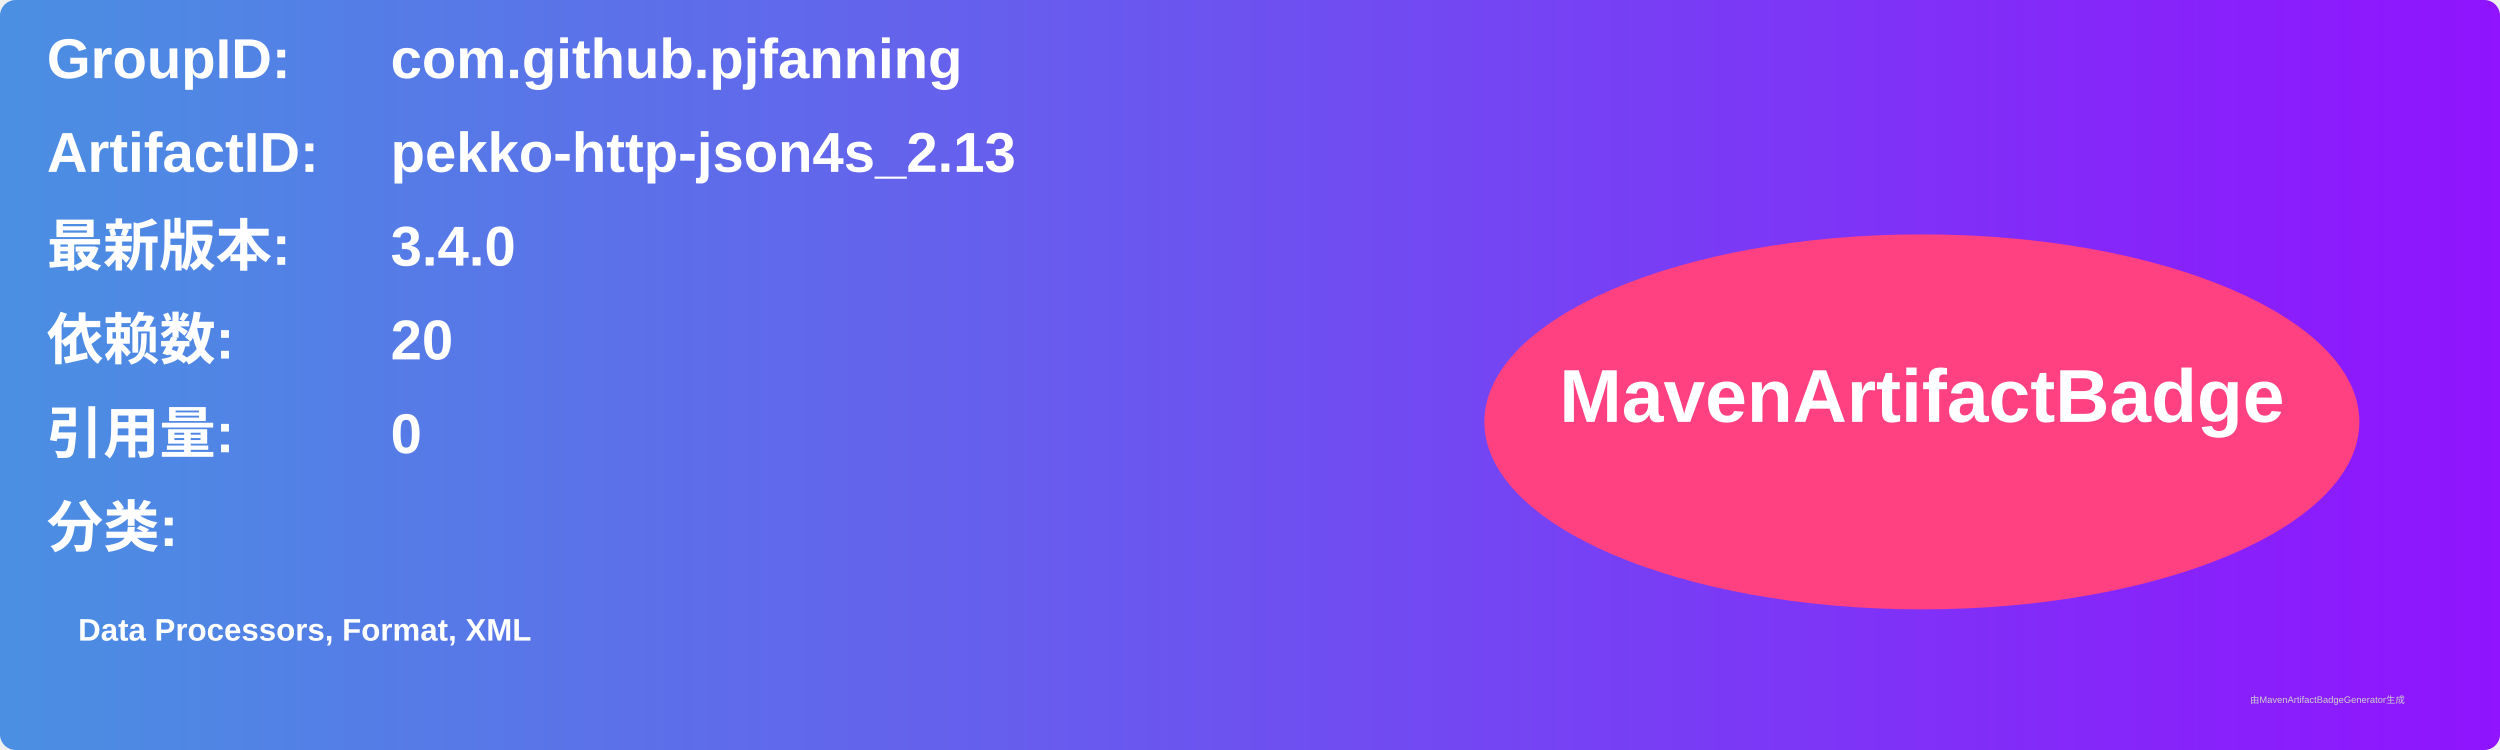
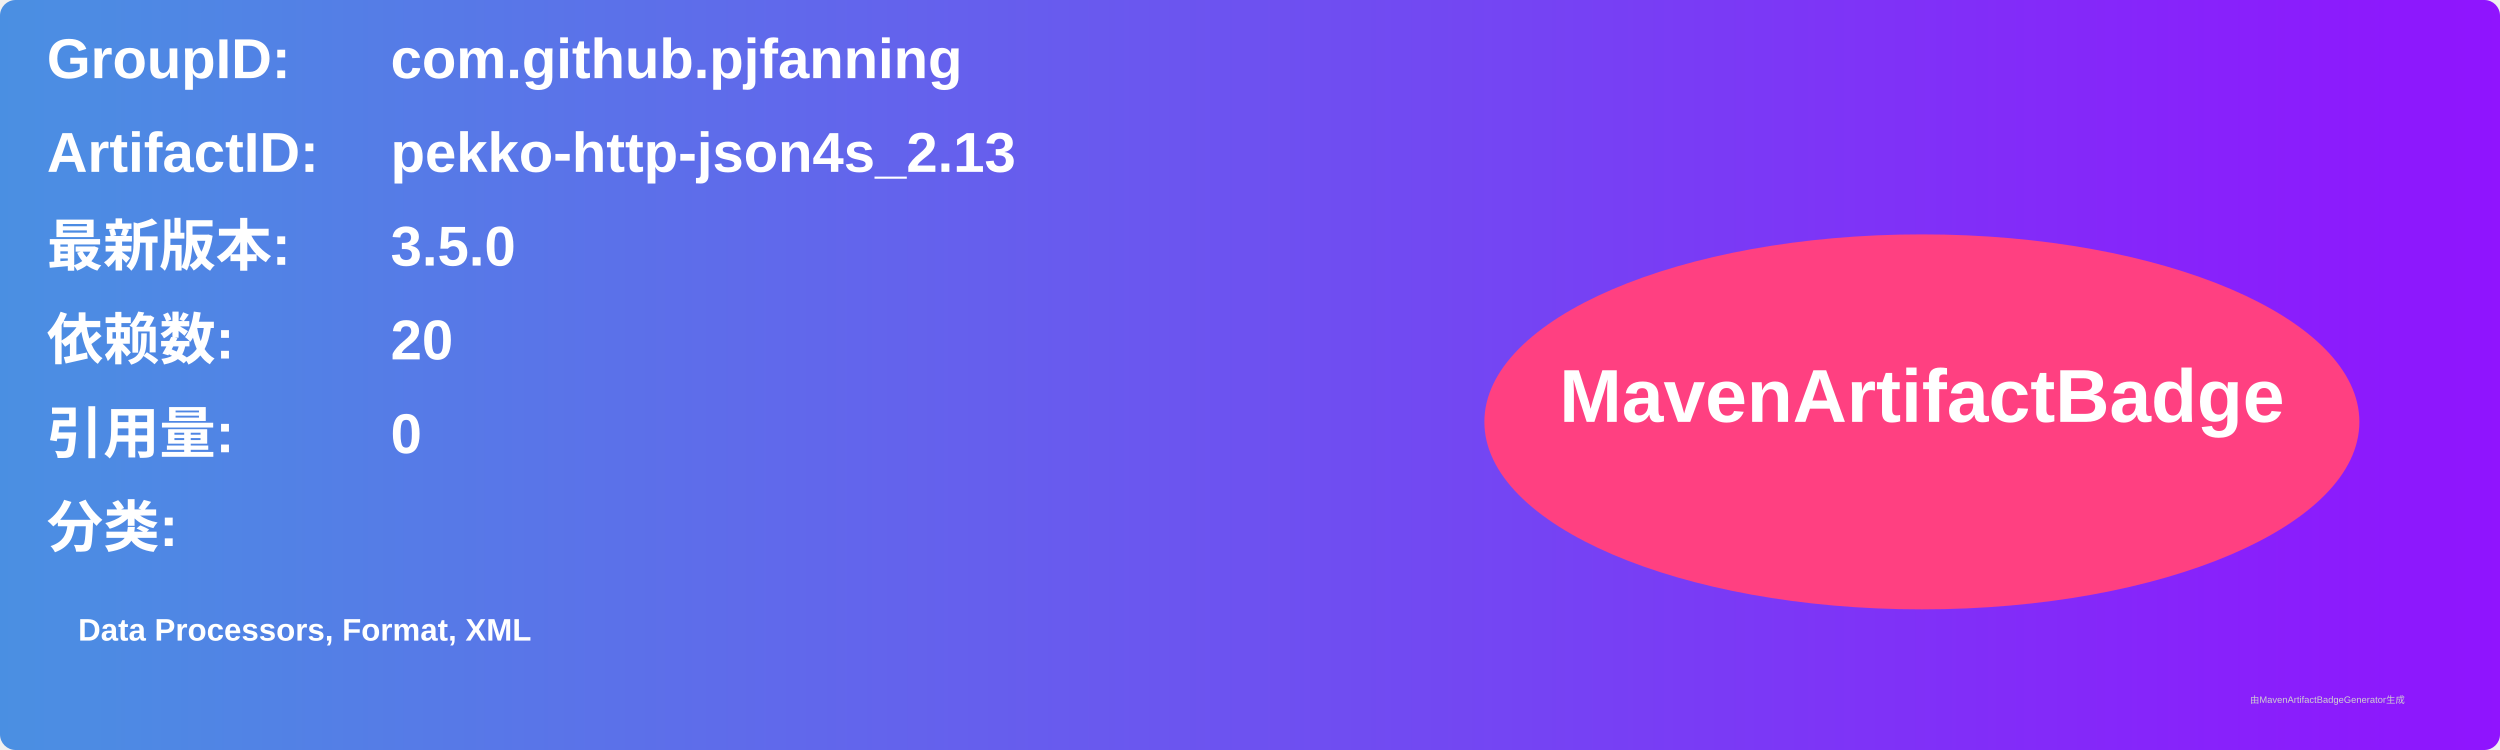
<svg xmlns="http://www.w3.org/2000/svg" width="800" height="240" viewBox="0 0 800 240">
  <linearGradient id="grad" x1="0%" y1="0%" x2="100%" y2="0%">
    <stop offset="0%" stop-color="#4a90e2" />
    <stop offset="100%" stop-color="#9013fe" />
  </linearGradient>
  <rect width="100%" height="100%" rx="5" ry="5" fill="url(#grad)" />
  <g transform="translate(15, 15)">
    <text x="0" y="10" font-family="Arial" font-size="18" fill="white" font-weight="bold" width="260">GroupID:</text>
    <text x="110" y="10" font-family="Arial" font-size="18" fill="white" font-weight="bold" width="460">com.github.pjfanning</text>
    <text x="0" y="40" font-family="Arial" font-size="18" fill="white" font-weight="bold" width="260">ArtifactID:</text>
    <text x="110" y="40" font-family="Arial" font-size="18" fill="white" font-weight="bold" width="460">pekko-http-json4s_2.13</text>
    <text x="0" y="70" font-family="Arial" font-size="18" fill="white" font-weight="bold">最新版本:</text>
    <text x="110" y="70" font-family="Arial" font-size="18" fill="white" font-weight="bold">
-       <tspan font-weight="bold">3.4.0</tspan>
+       <tspan font-weight="bold">3.5.0</tspan>
    </text>
    <text x="0" y="100" font-family="Arial" font-size="18" fill="white" font-weight="bold">依赖数: </text>
    <text x="110" y="100" font-family="Arial" font-size="18" fill="white">
      <tspan font-weight="bold">20</tspan>
    </text>
    <text x="0" y="130" font-family="Arial" font-size="18" fill="white" font-weight="bold">引用量: </text>
    <text x="110" y="130" font-family="Arial" font-size="18" fill="white">
      <tspan font-weight="bold">0</tspan>
    </text>
    <text x="0" y="160" font-family="Arial" font-size="18" fill="white" font-weight="bold">分类:</text>
    <text x="10" y="190" font-family="Arial" font-size="10" fill="white">
      <tspan font-weight="bold">Data Processors, Format, XML</tspan>
    </text>
    <ellipse cx="600" cy="120" rx="140" ry="60" fill="#ff4081" />
    <text x="600" y="120" text-anchor="middle" font-family="Arial" font-size="24" fill="white" font-weight="bold">MavenArtifactBadge</text>
  </g>
  <text x="720" y="225" font-family="Arial" font-size="3" fill="#d0d0d0">由MavenArtifactBadgeGenerator生成</text>
</svg>
